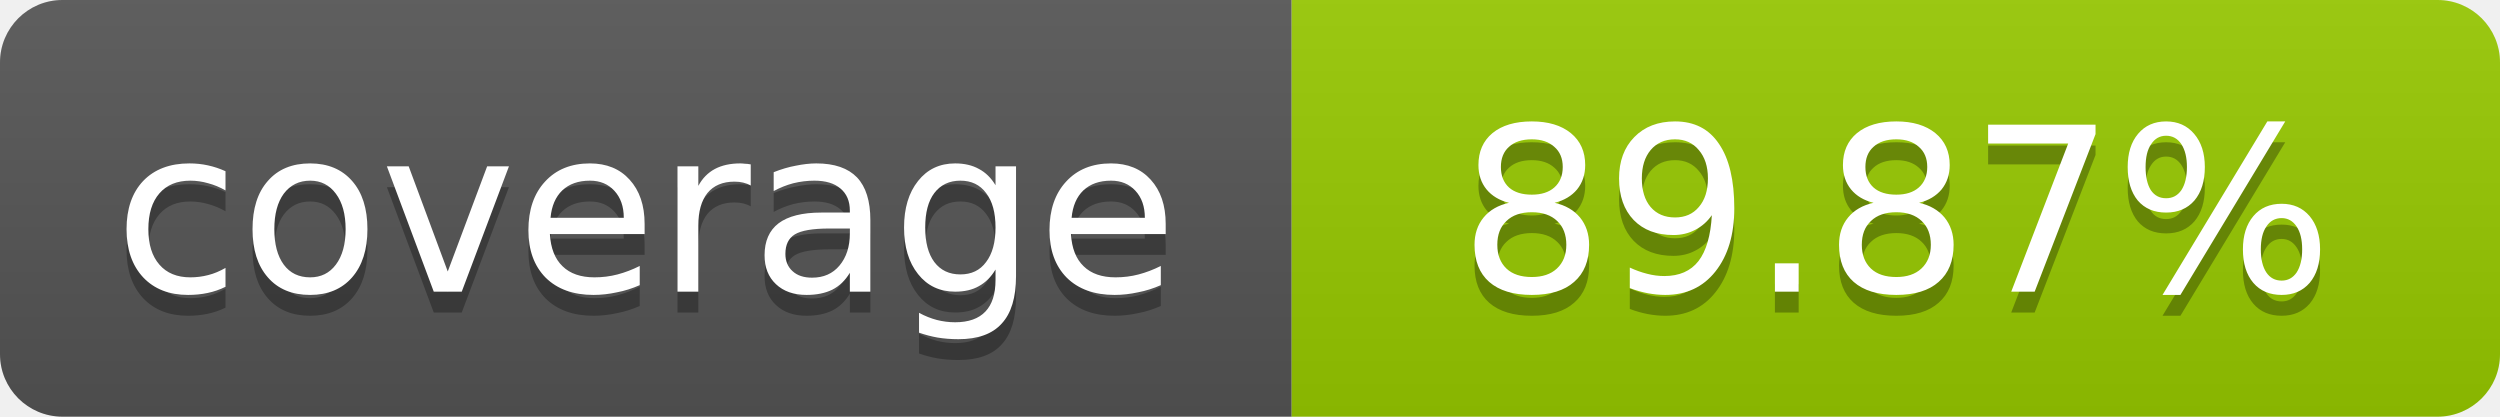
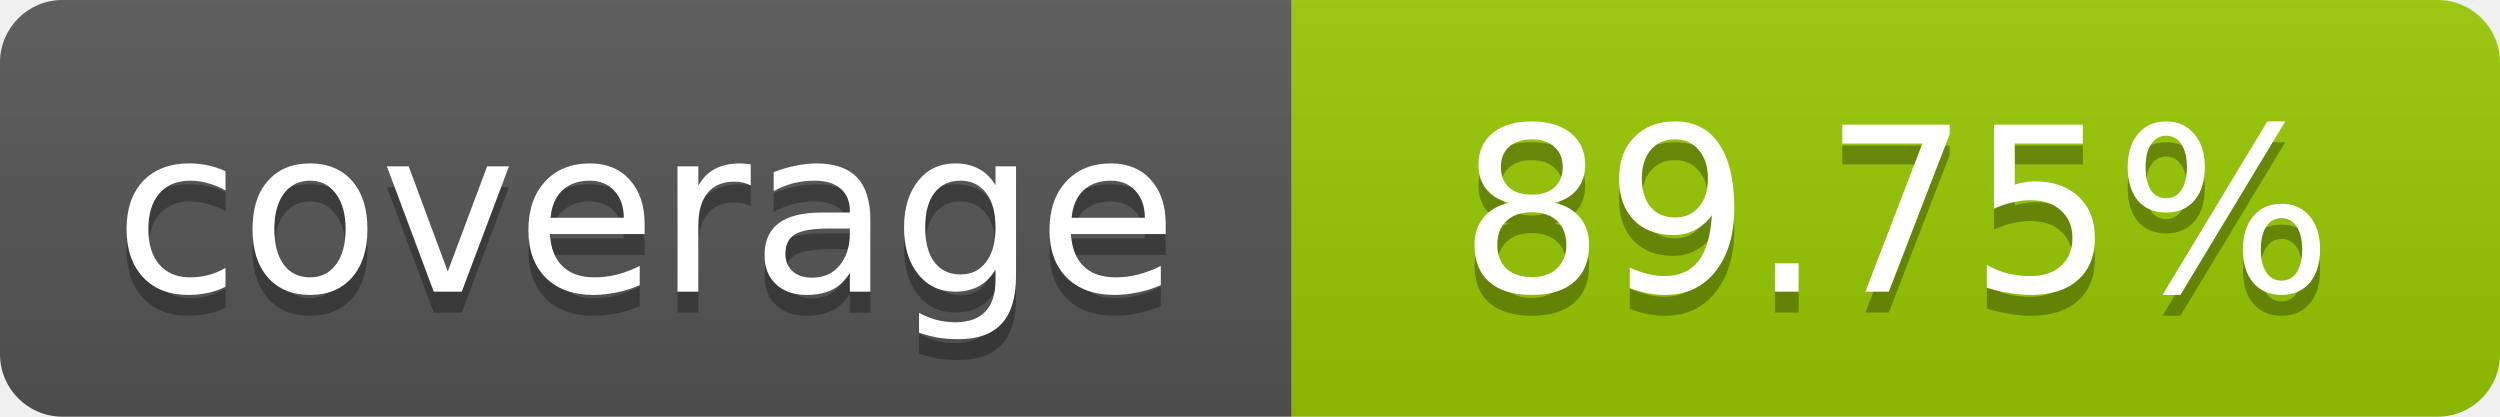
- <svg xmlns="http://www.w3.org/2000/svg" width="120" height="20" role="img" aria-label="coverage: 89.87%">
+ <svg xmlns="http://www.w3.org/2000/svg" width="120" height="20" role="img" aria-label="coverage: 89.75%">
  <linearGradient id="s" x2="0" y2="100%">
    <stop offset="0" stop-color="#bbb" stop-opacity=".1" />
    <stop offset="1" stop-opacity=".1" />
  </linearGradient>
  <clipPath id="r">
    <rect width="120" height="20" rx="3" fill="#fff" />
  </clipPath>
  <g clip-path="url(#r)">
    <rect width="62" height="20" fill="#555" />
    <rect x="62" width="58" height="20" fill="#97CA00" />
    <rect width="120" height="20" fill="url(#s)" />
  </g>
  <g fill="#fff" text-anchor="middle" font-family="Verdana,Geneva,DejaVu Sans,sans-serif" font-size="11">
    <text x="31" y="15" fill="#010101" fill-opacity=".3">coverage</text>
    <text x="31" y="14">coverage</text>
-     <text x="91" y="15" fill="#010101" fill-opacity=".3">89.87%</text>
-     <text x="91" y="14">89.87%</text>
+     <text x="91" y="15" fill="#010101" fill-opacity=".3">89.75%</text>
+     <text x="91" y="14">89.75%</text>
  </g>
</svg>
